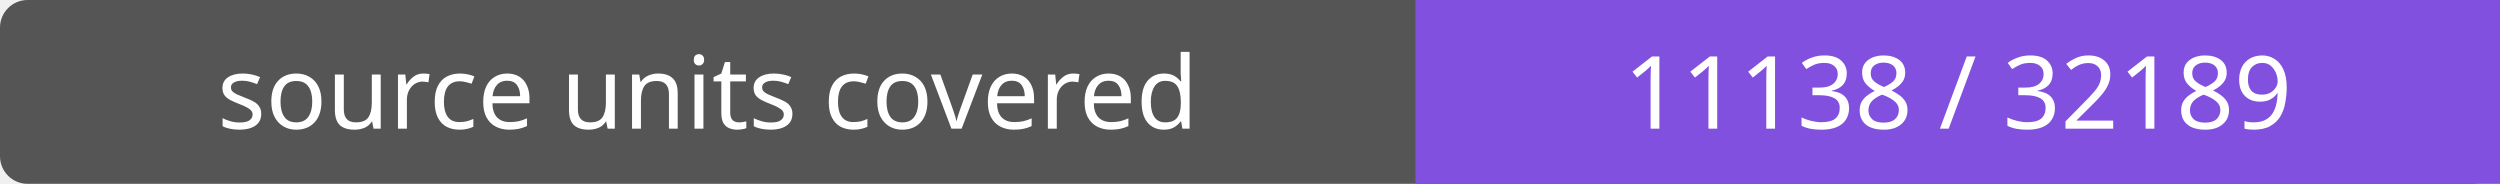
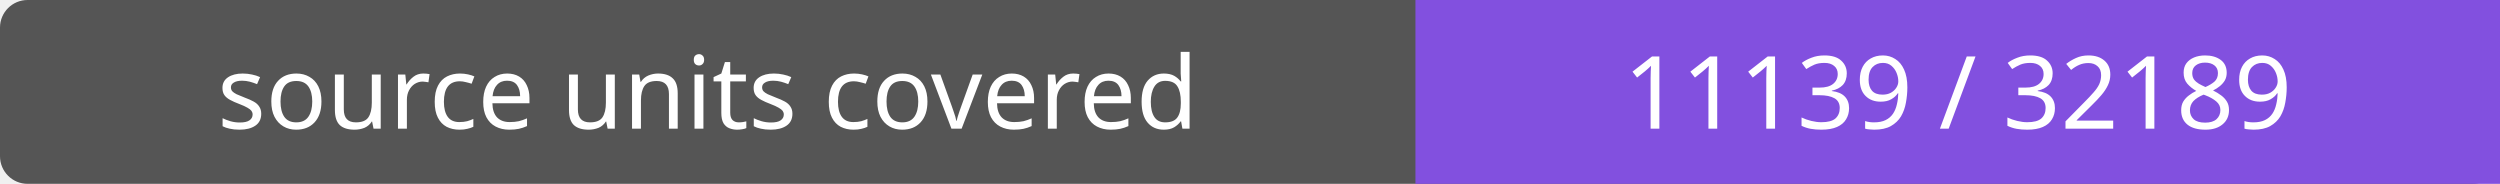
- <svg xmlns="http://www.w3.org/2000/svg" width="272" height="20" role="img" aria-label="source units covered: 11138 / 32189">
+ <svg xmlns="http://www.w3.org/2000/svg" width="272" height="20" role="img" aria-label="source units covered: 11139 / 32189">
  <rect width="272" height="20" rx="3" fill="#555" />
  <path fill="#8250df" d="M154 0h118v20H154z" />
  <g fill="#fff" text-anchor="middle" font-family="Verdana,sans-serif" font-size="11">
    <text x="77.0" y="14">source units covered</text>
-     <text x="213.0" y="14">11138 / 32189</text>
+     <text x="213.0" y="14">11139 / 32189</text>
  </g>
</svg>
